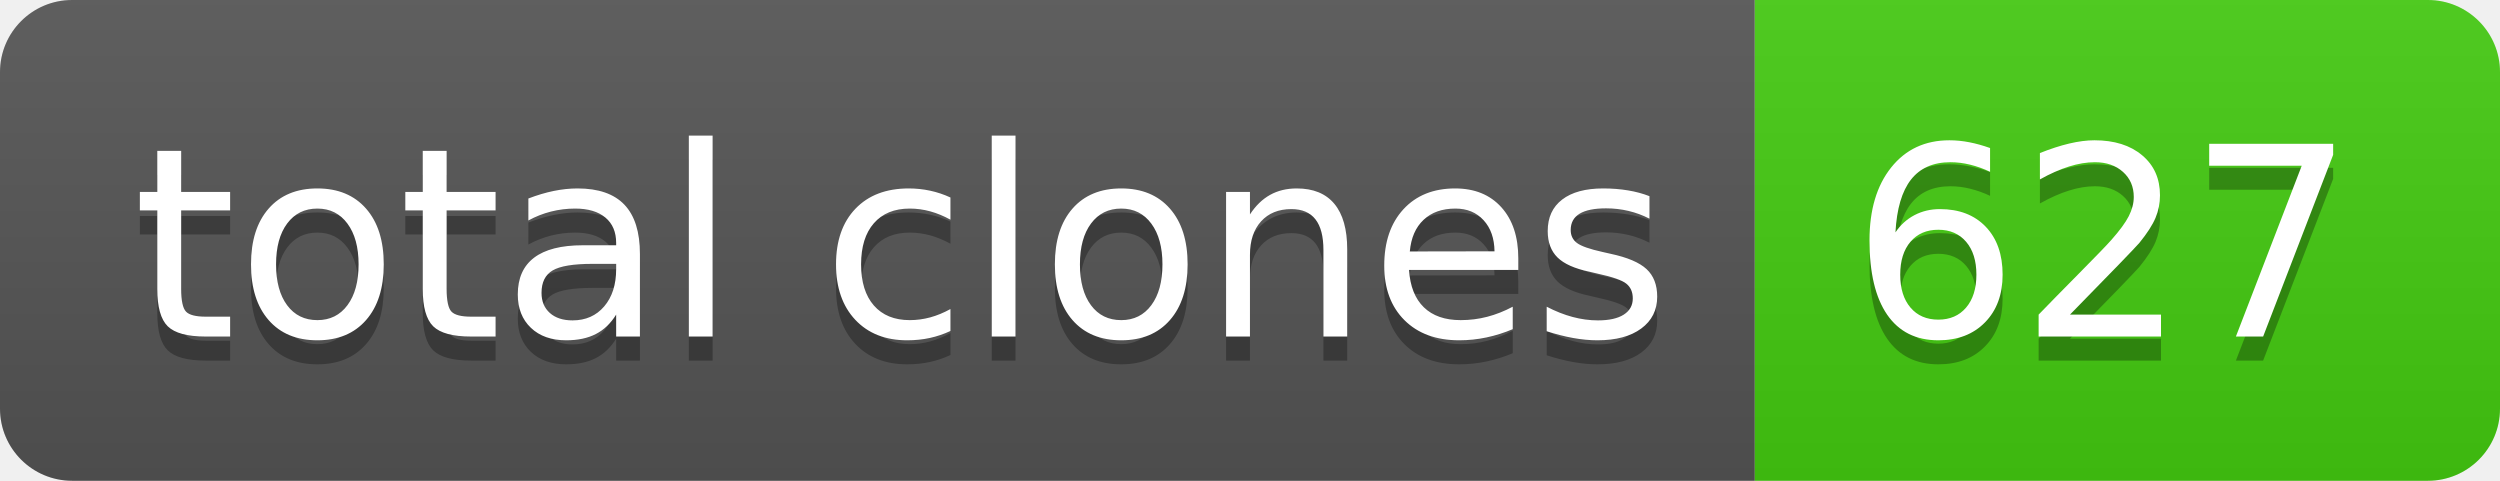
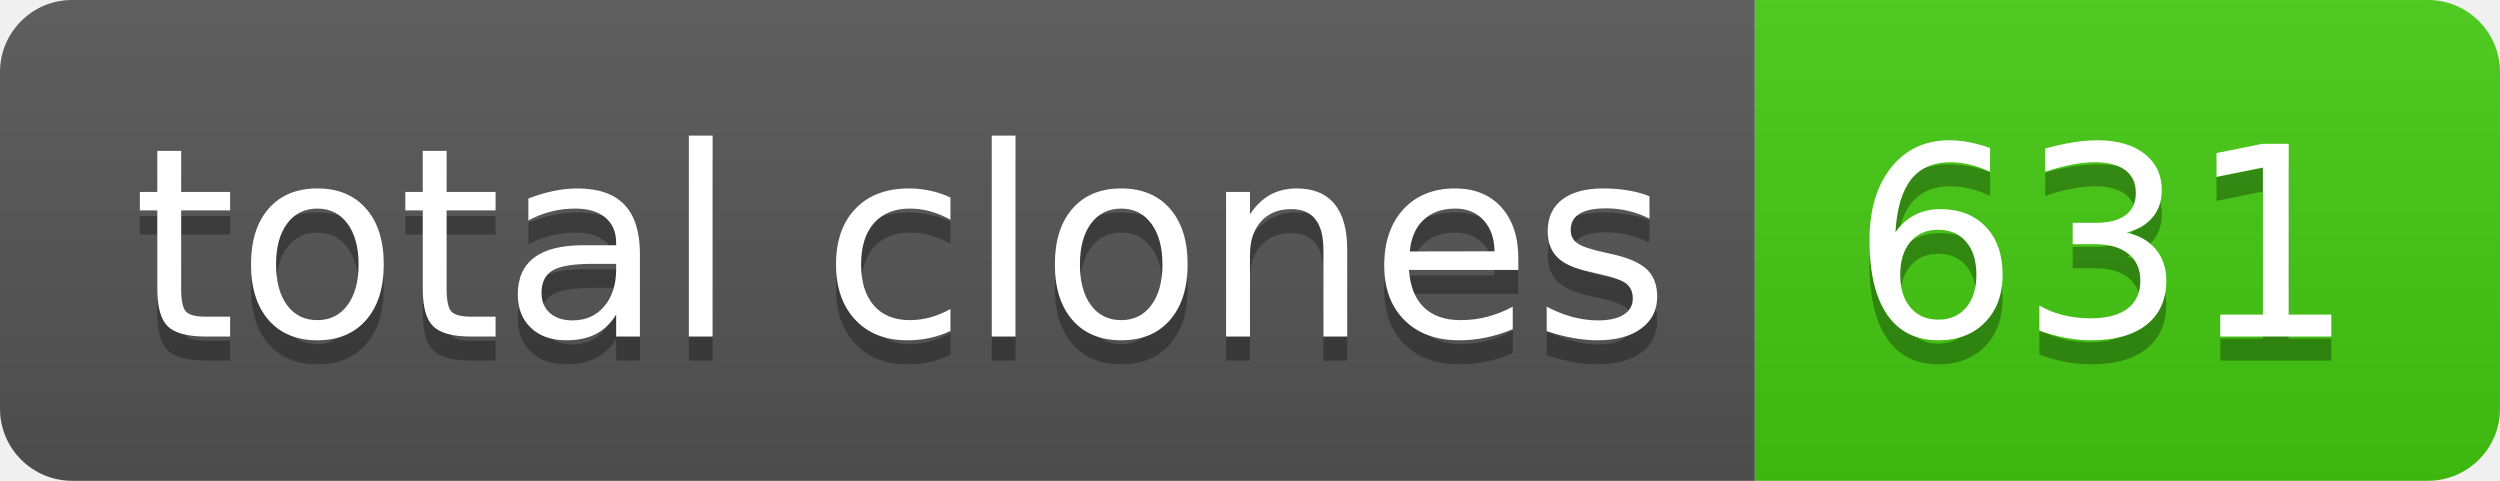
- <svg xmlns="http://www.w3.org/2000/svg" width="104" height="20" role="img" aria-label="total clones: 627">
+ <svg xmlns="http://www.w3.org/2000/svg" width="104" height="20" role="img" aria-label="total clones: 631">
  <linearGradient id="s" x2="0" y2="100%">
    <stop offset="0" stop-color="#bbb" stop-opacity=".1" />
    <stop offset="1" stop-opacity=".1" />
  </linearGradient>
  <clipPath id="r">
    <rect width="104" height="20" rx="3" fill="#fff" />
  </clipPath>
  <g clip-path="url(#r)">
    <rect width="73" height="20" fill="#555" />
    <rect x="73" width="31" height="20" fill="#4c1" />
    <rect width="104" height="20" fill="url(#s)" />
  </g>
  <g fill="#fff" text-anchor="middle" font-family="Verdana,Geneva,DejaVu Sans,sans-serif" text-rendering="geometricPrecision" font-size="110">
    <text aria-hidden="true" x="375" y="150" fill="#010101" fill-opacity=".3" transform="scale(.1)" textLength="630">total clones</text>
    <text x="375" y="140" transform="scale(.1)" fill="#fff" textLength="630">total clones</text>
-     <text aria-hidden="true" x="875" y="150" fill="#010101" fill-opacity=".3" transform="scale(.1)" textLength="210">627</text>
-     <text x="875" y="140" transform="scale(.1)" fill="#fff" textLength="210">627</text>
+     <text aria-hidden="true" x="875" y="150" fill="#010101" fill-opacity=".3" transform="scale(.1)" textLength="210">631</text>
+     <text x="875" y="140" transform="scale(.1)" fill="#fff" textLength="210">631</text>
  </g>
</svg>
